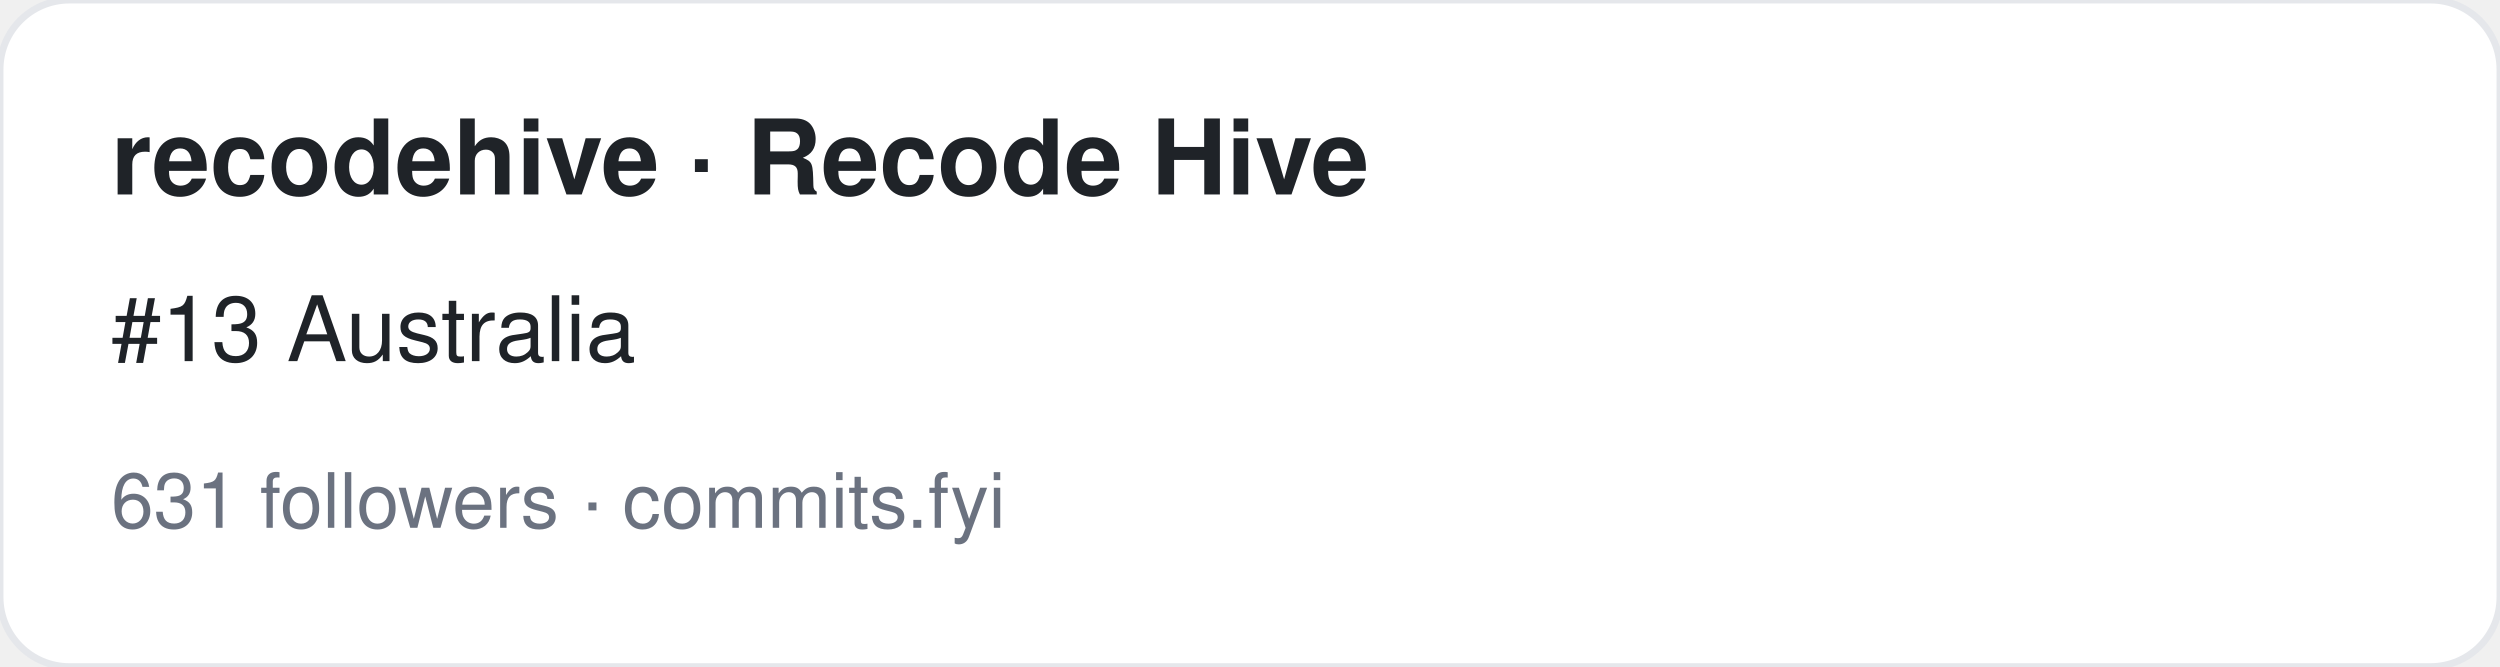
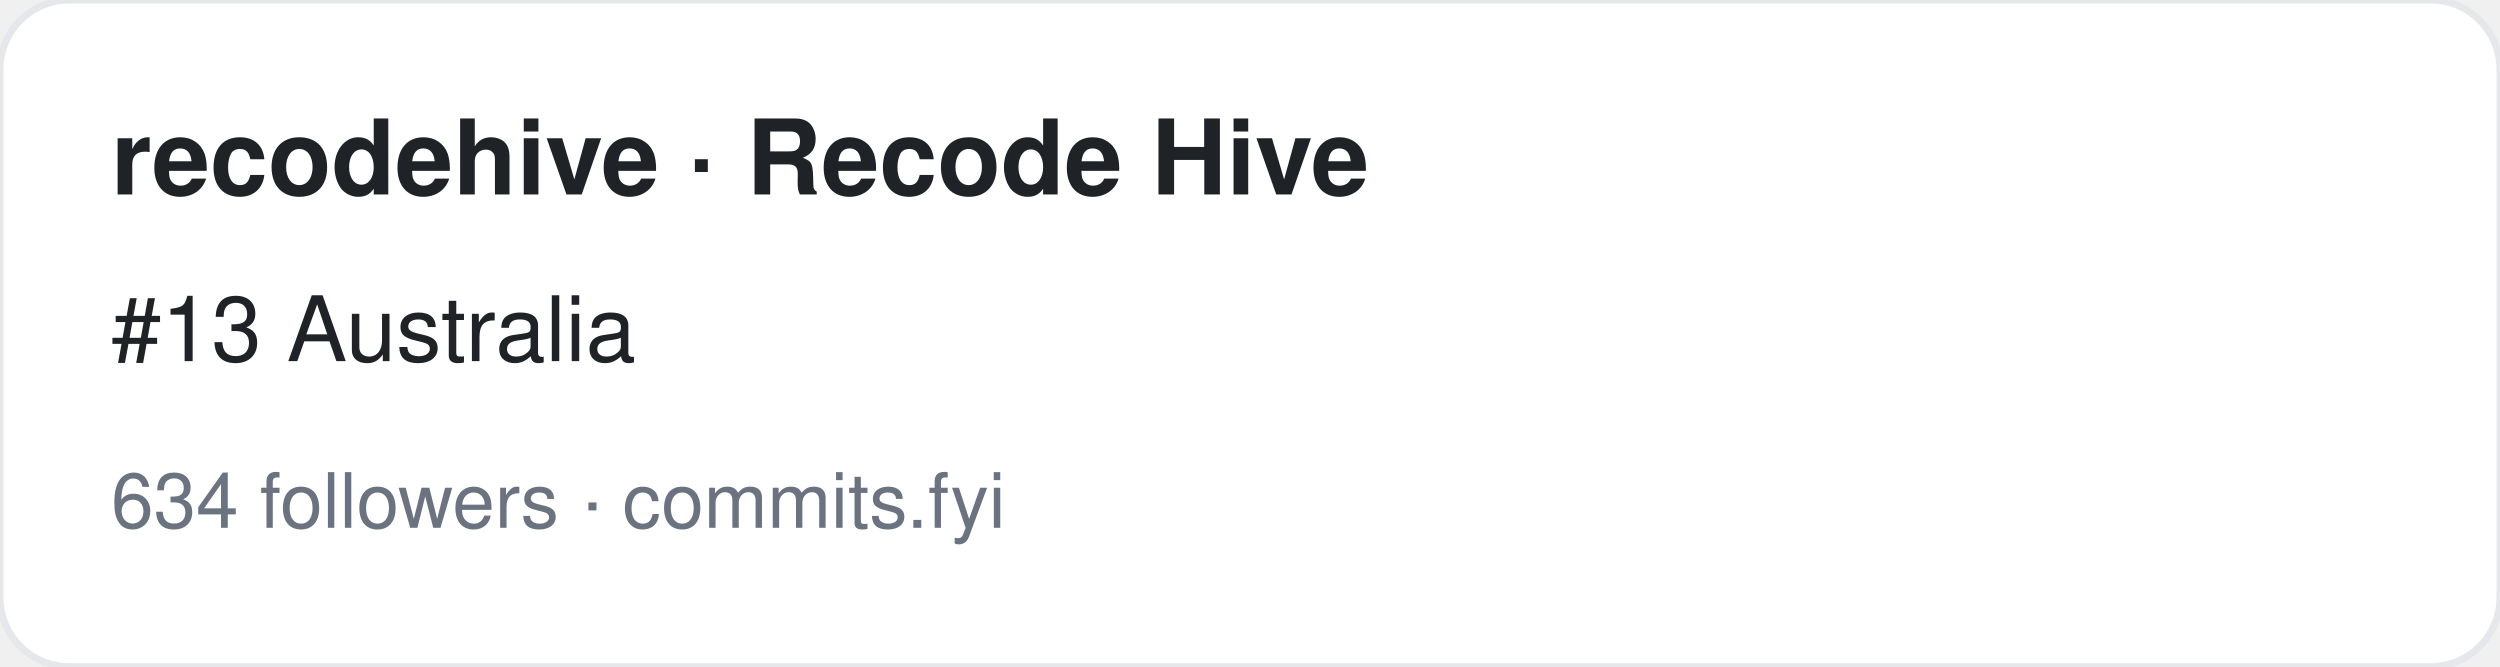
<svg xmlns="http://www.w3.org/2000/svg" width="360" height="96" viewBox="0 0 360 96" font-family="-apple-system,BlinkMacSystemFont,Segoe UI,Helvetica,Arial,sans-serif">
  <rect width="360" height="96" rx="10" fill="#ffffff" stroke="#e5e7eb" />
  <text x="16" y="28" font-size="15" font-weight="700" fill="#1f2328">recodehive · Recode Hive</text>
  <text x="16" y="52" font-size="13" fill="#1f2328">#13 Australia</text>
-   <text x="16" y="76" font-size="11" fill="#6b7280">631 followers · commits.fyi</text>
+   <text x="16" y="76" font-size="11" fill="#6b7280">634 followers · commits.fyi</text>
</svg>
